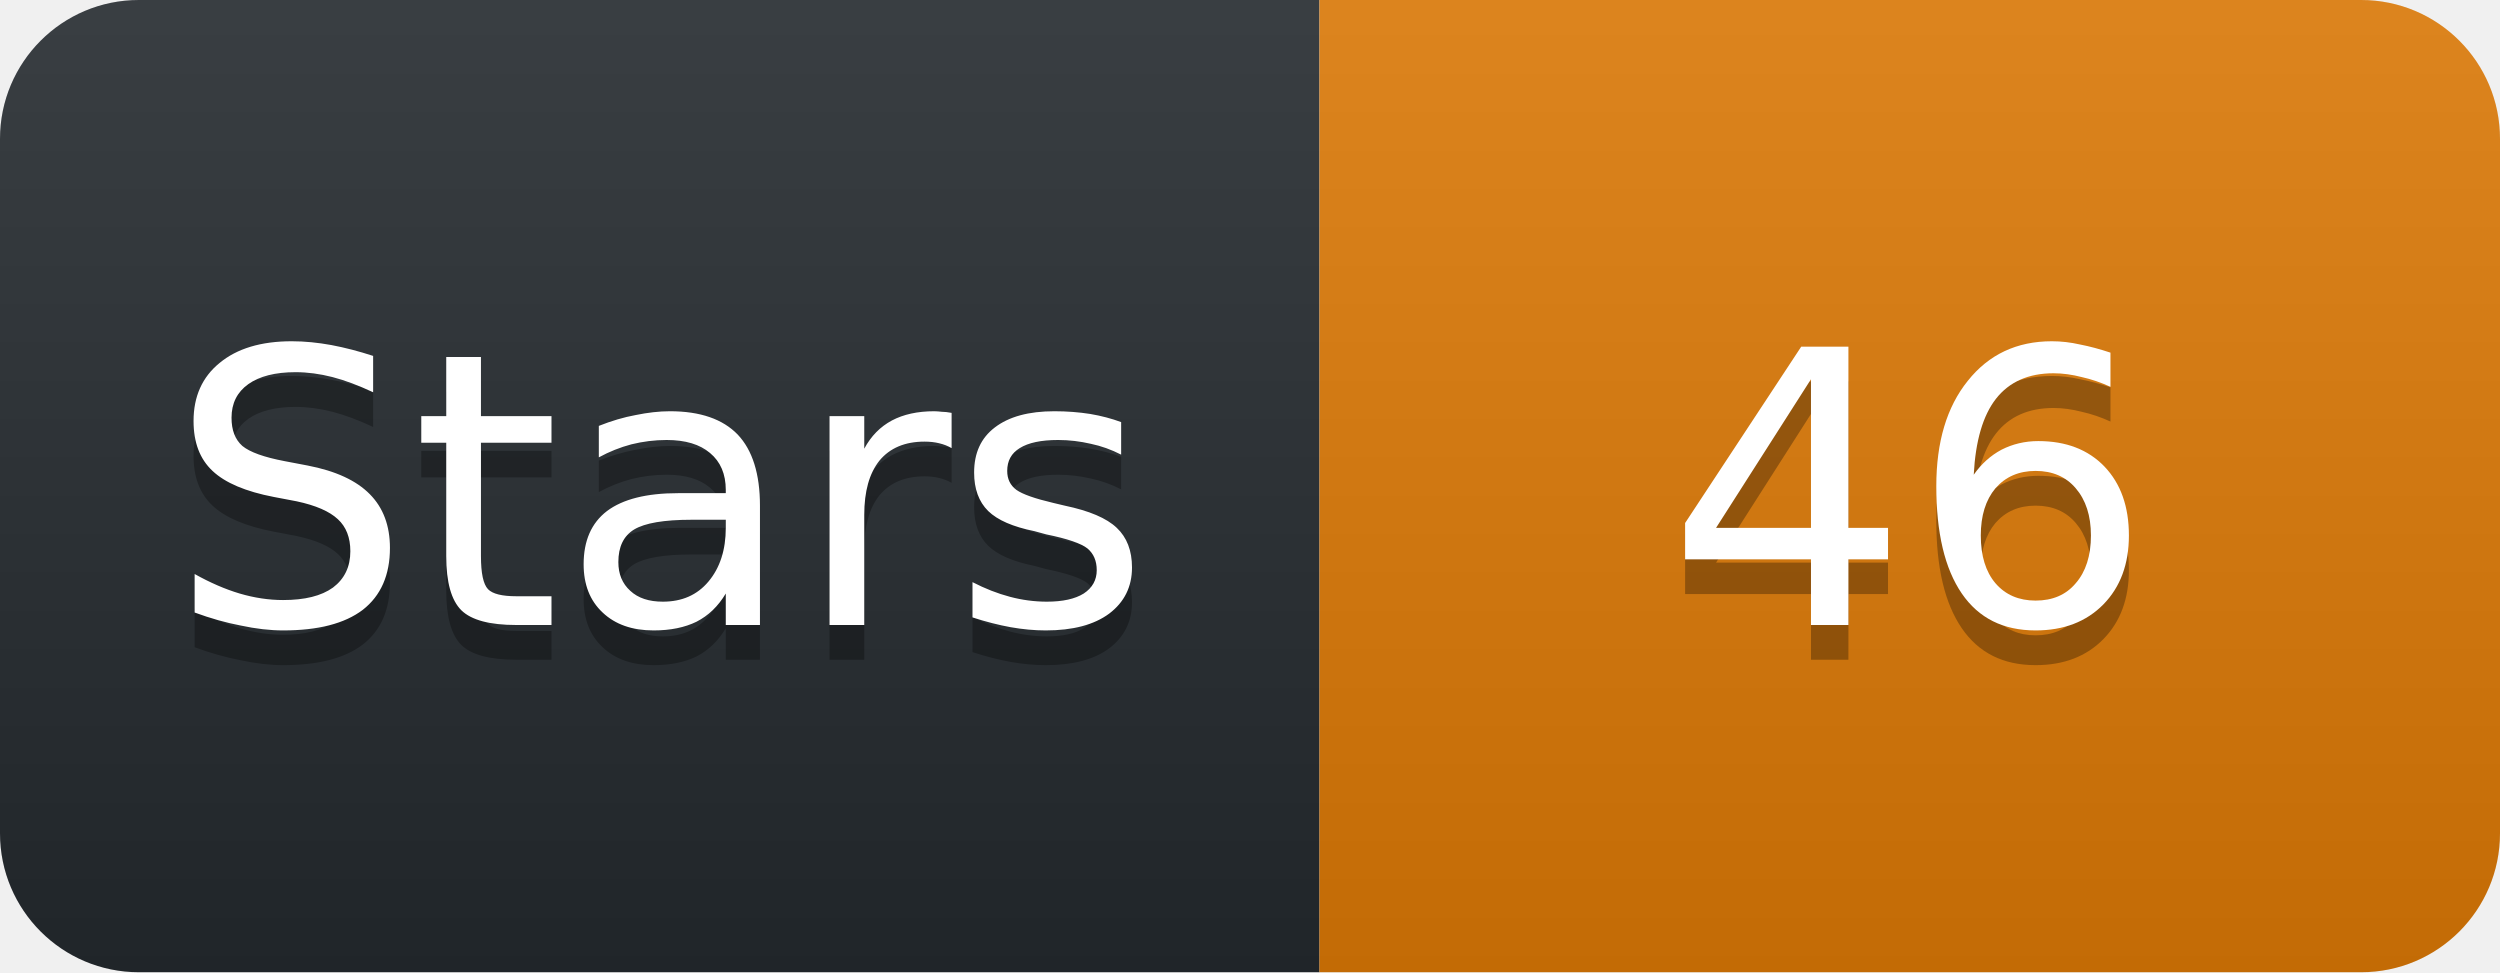
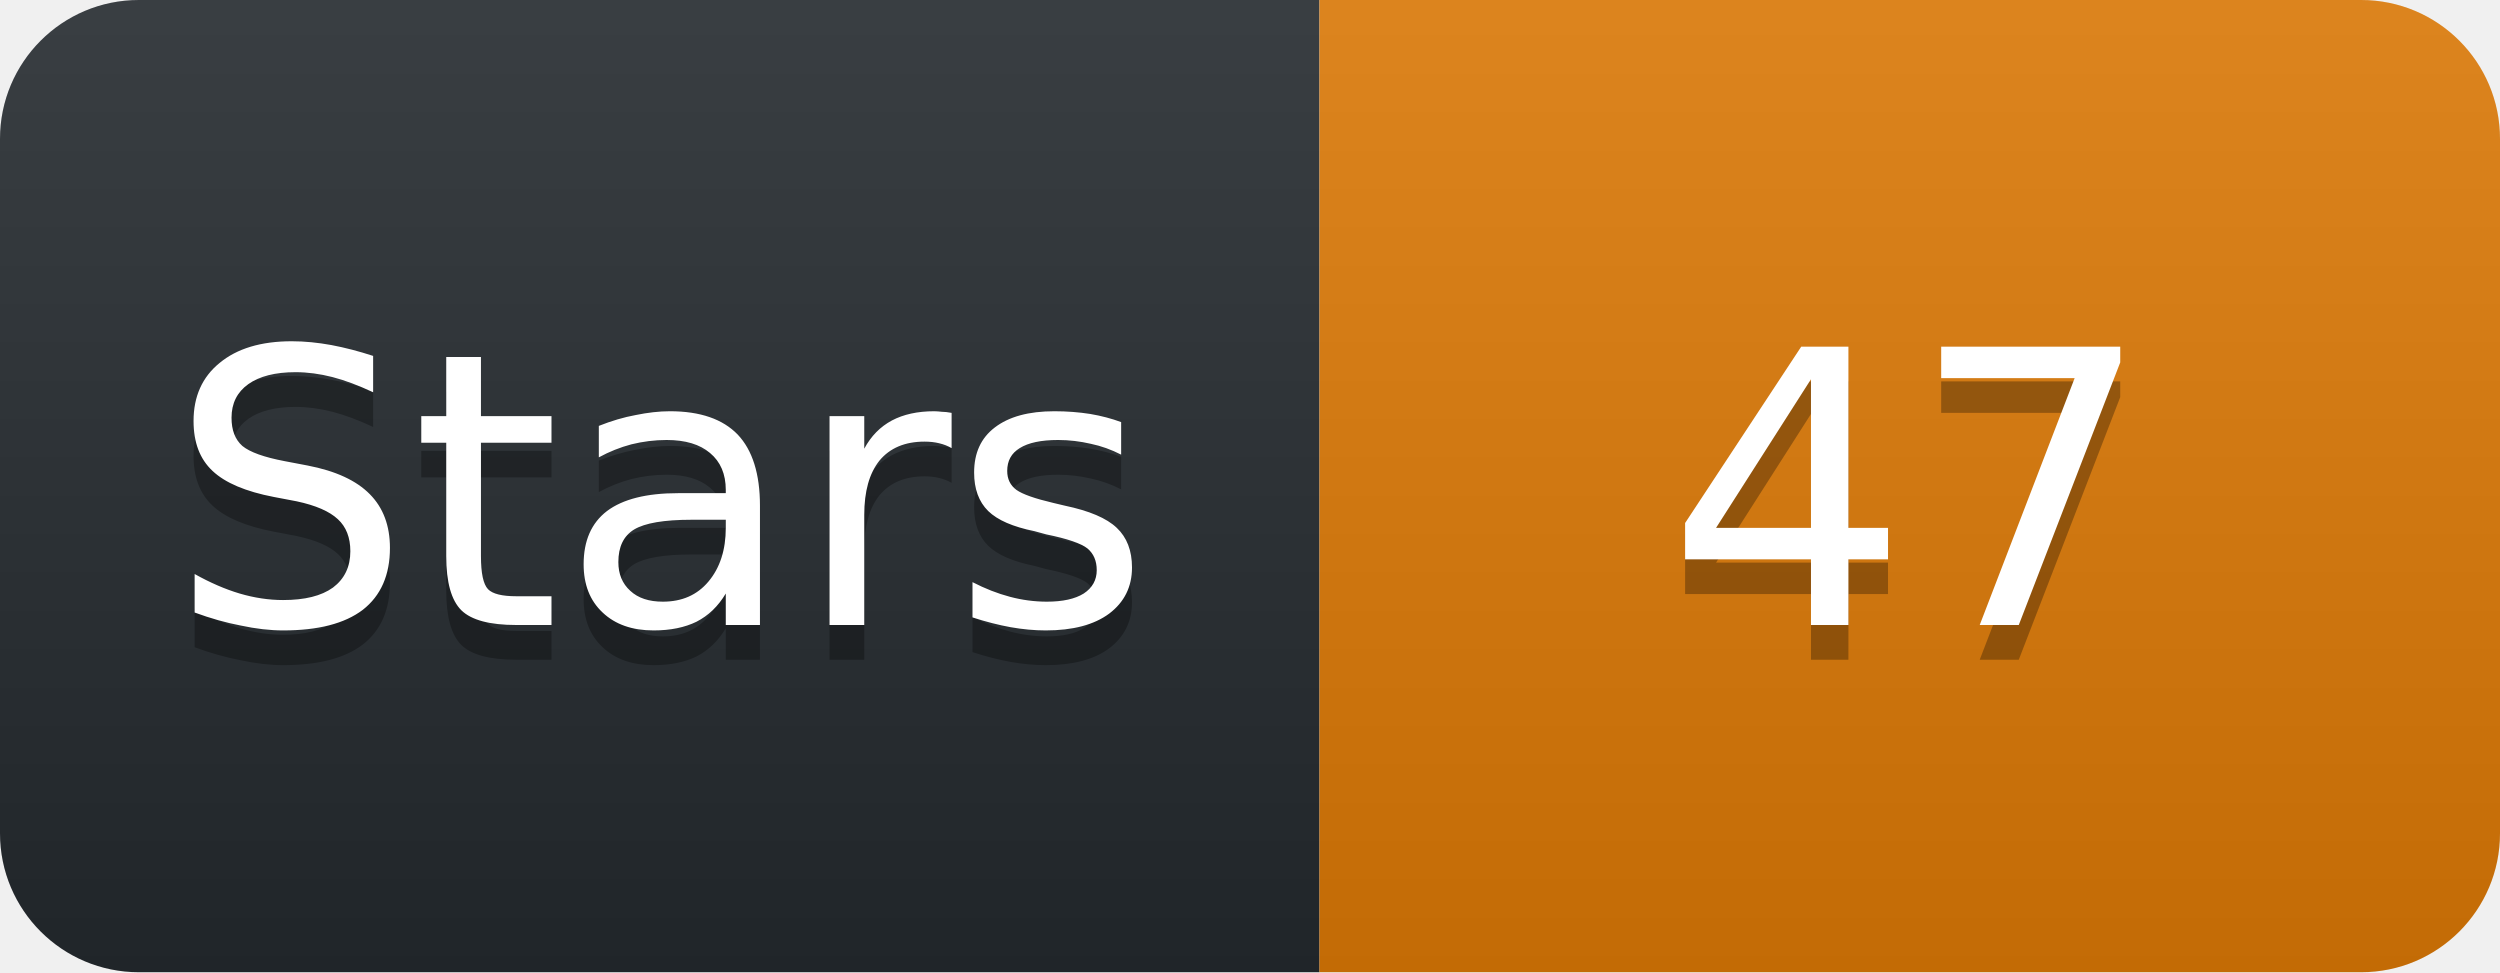
<svg xmlns="http://www.w3.org/2000/svg" width="72" height="28" viewBox="0 0 72 28">
  <linearGradient id="s" x2="0" y2="100%">
    <stop offset="0" stop-color="#fff" stop-opacity=".1" />
    <stop offset="1" stop-opacity=".1" />
  </linearGradient>
  <clipPath id="r">
    <rect width="72" height="28" rx="4" fill="#fff" />
  </clipPath>
  <g clip-path="url(#r)">
    <rect width="38" height="28" fill="#24292e" />
    <rect x="38" width="34" height="28" fill="#D97706" />
    <rect width="72" height="28" fill="url(#s)" />
  </g>
  <g fill="#fff" text-anchor="middle" font-family="Verdana,Geneva,DejaVu Sans,sans-serif" font-size="11">
    <text x="19" y="19" fill="#010101" fill-opacity=".3">Stars</text>
    <text x="19" y="18">Stars</text>
-     <text x="55" y="19" fill="#010101" fill-opacity=".3">46</text>
-     <text x="55" y="18">46</text>
+     <text x="55" y="19" fill="#010101" fill-opacity=".3">47</text>
+     <text x="55" y="18">47</text>
  </g>
</svg>
